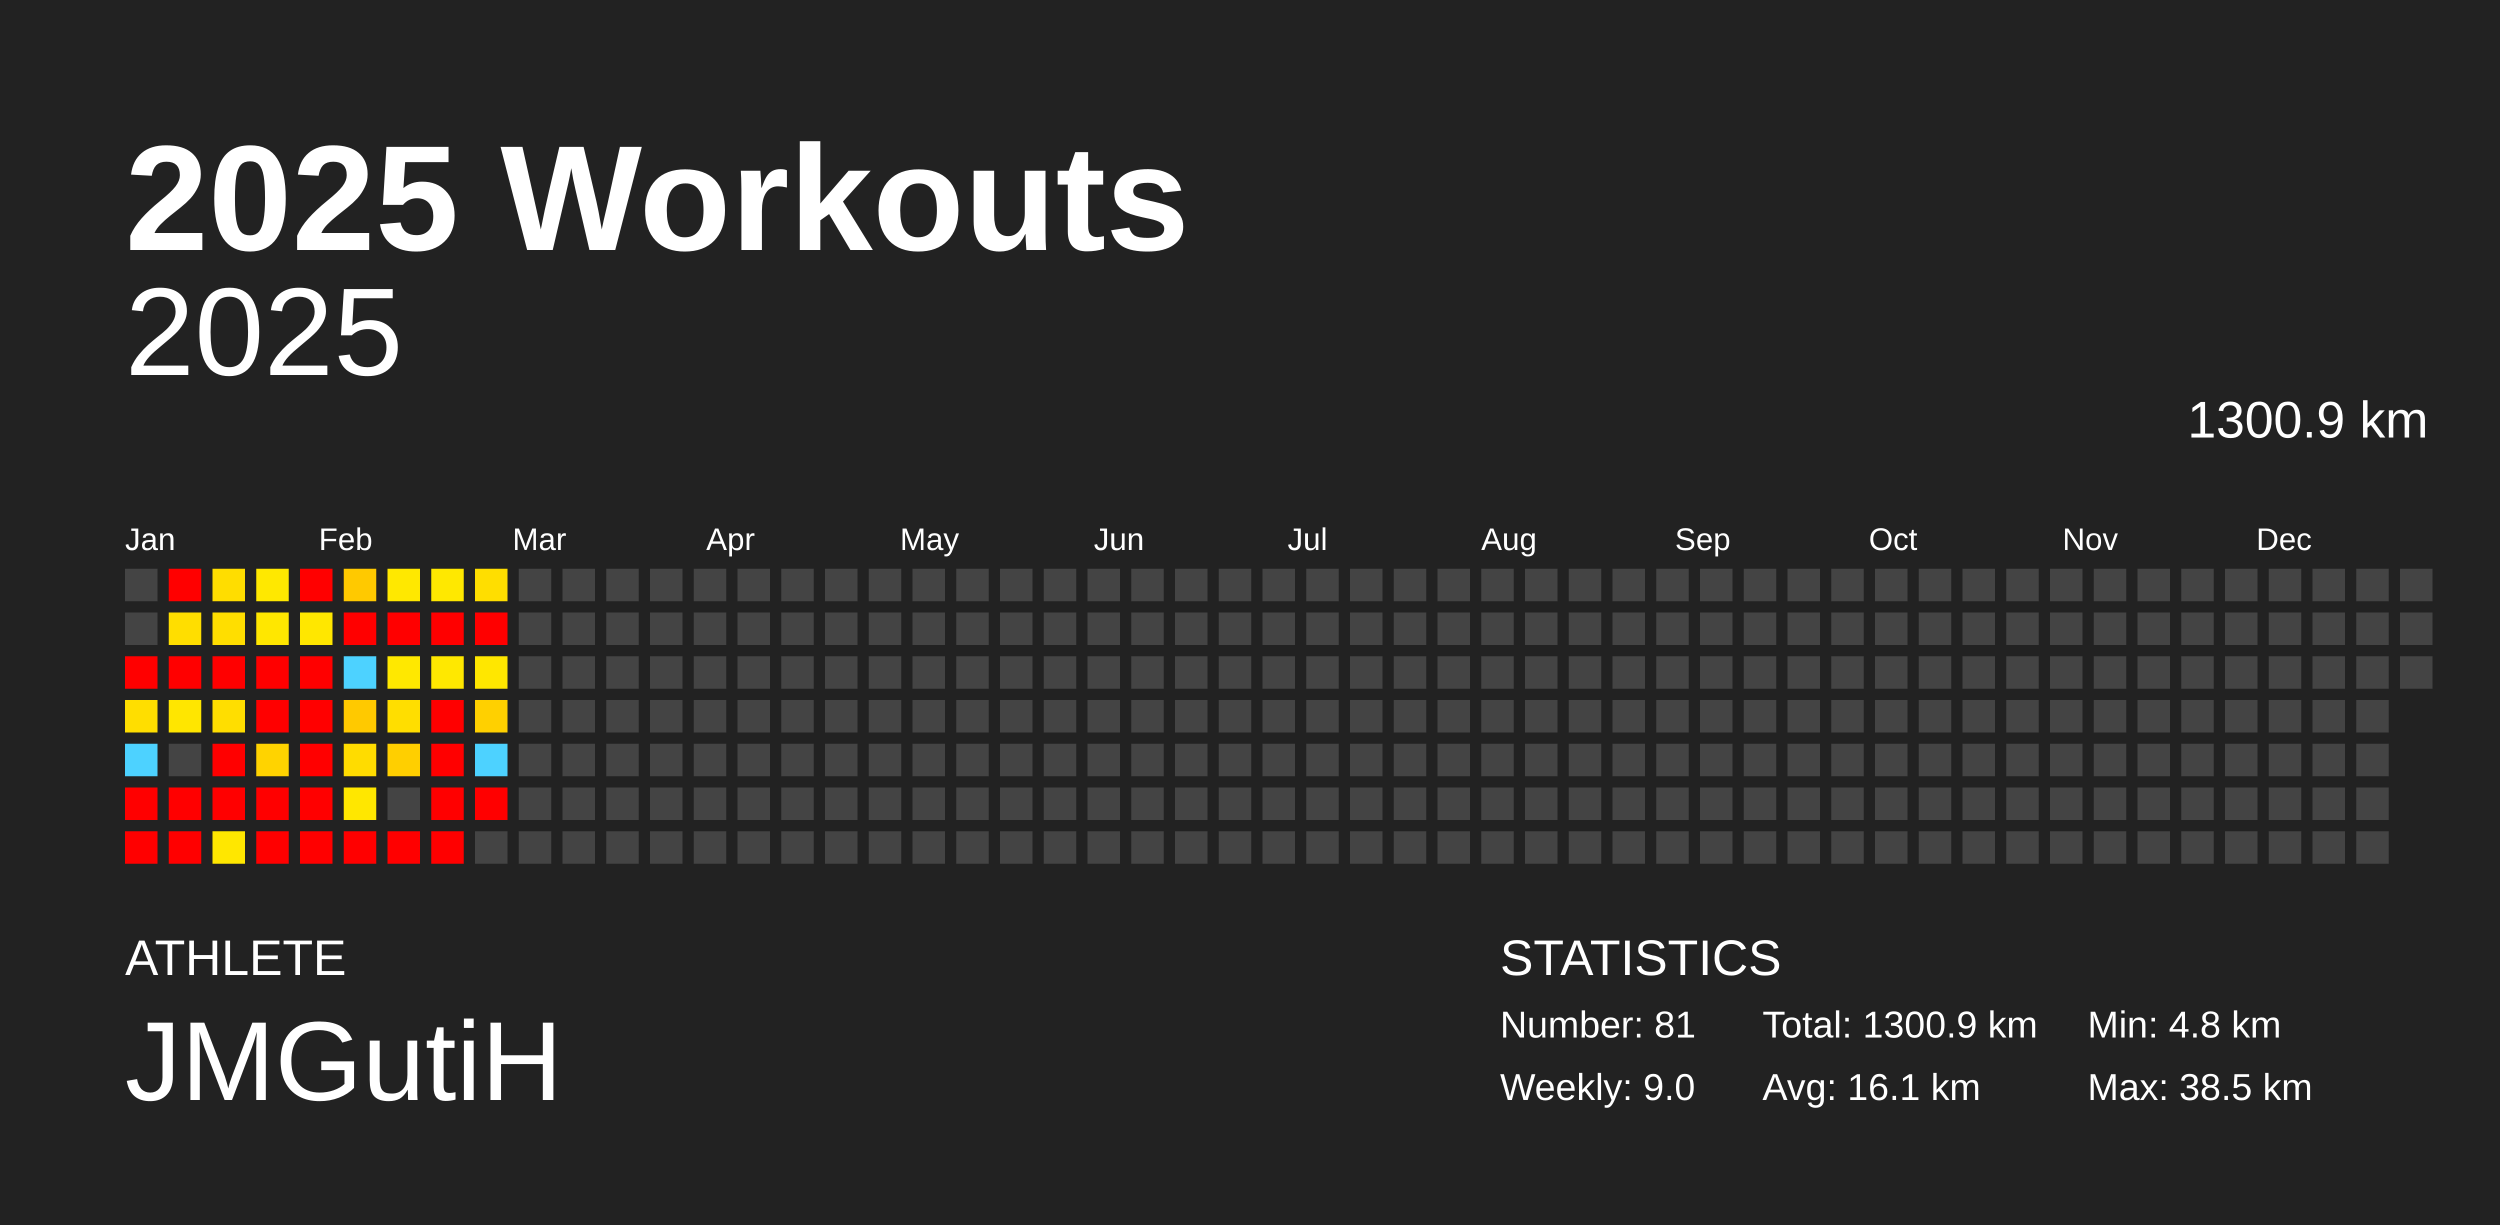
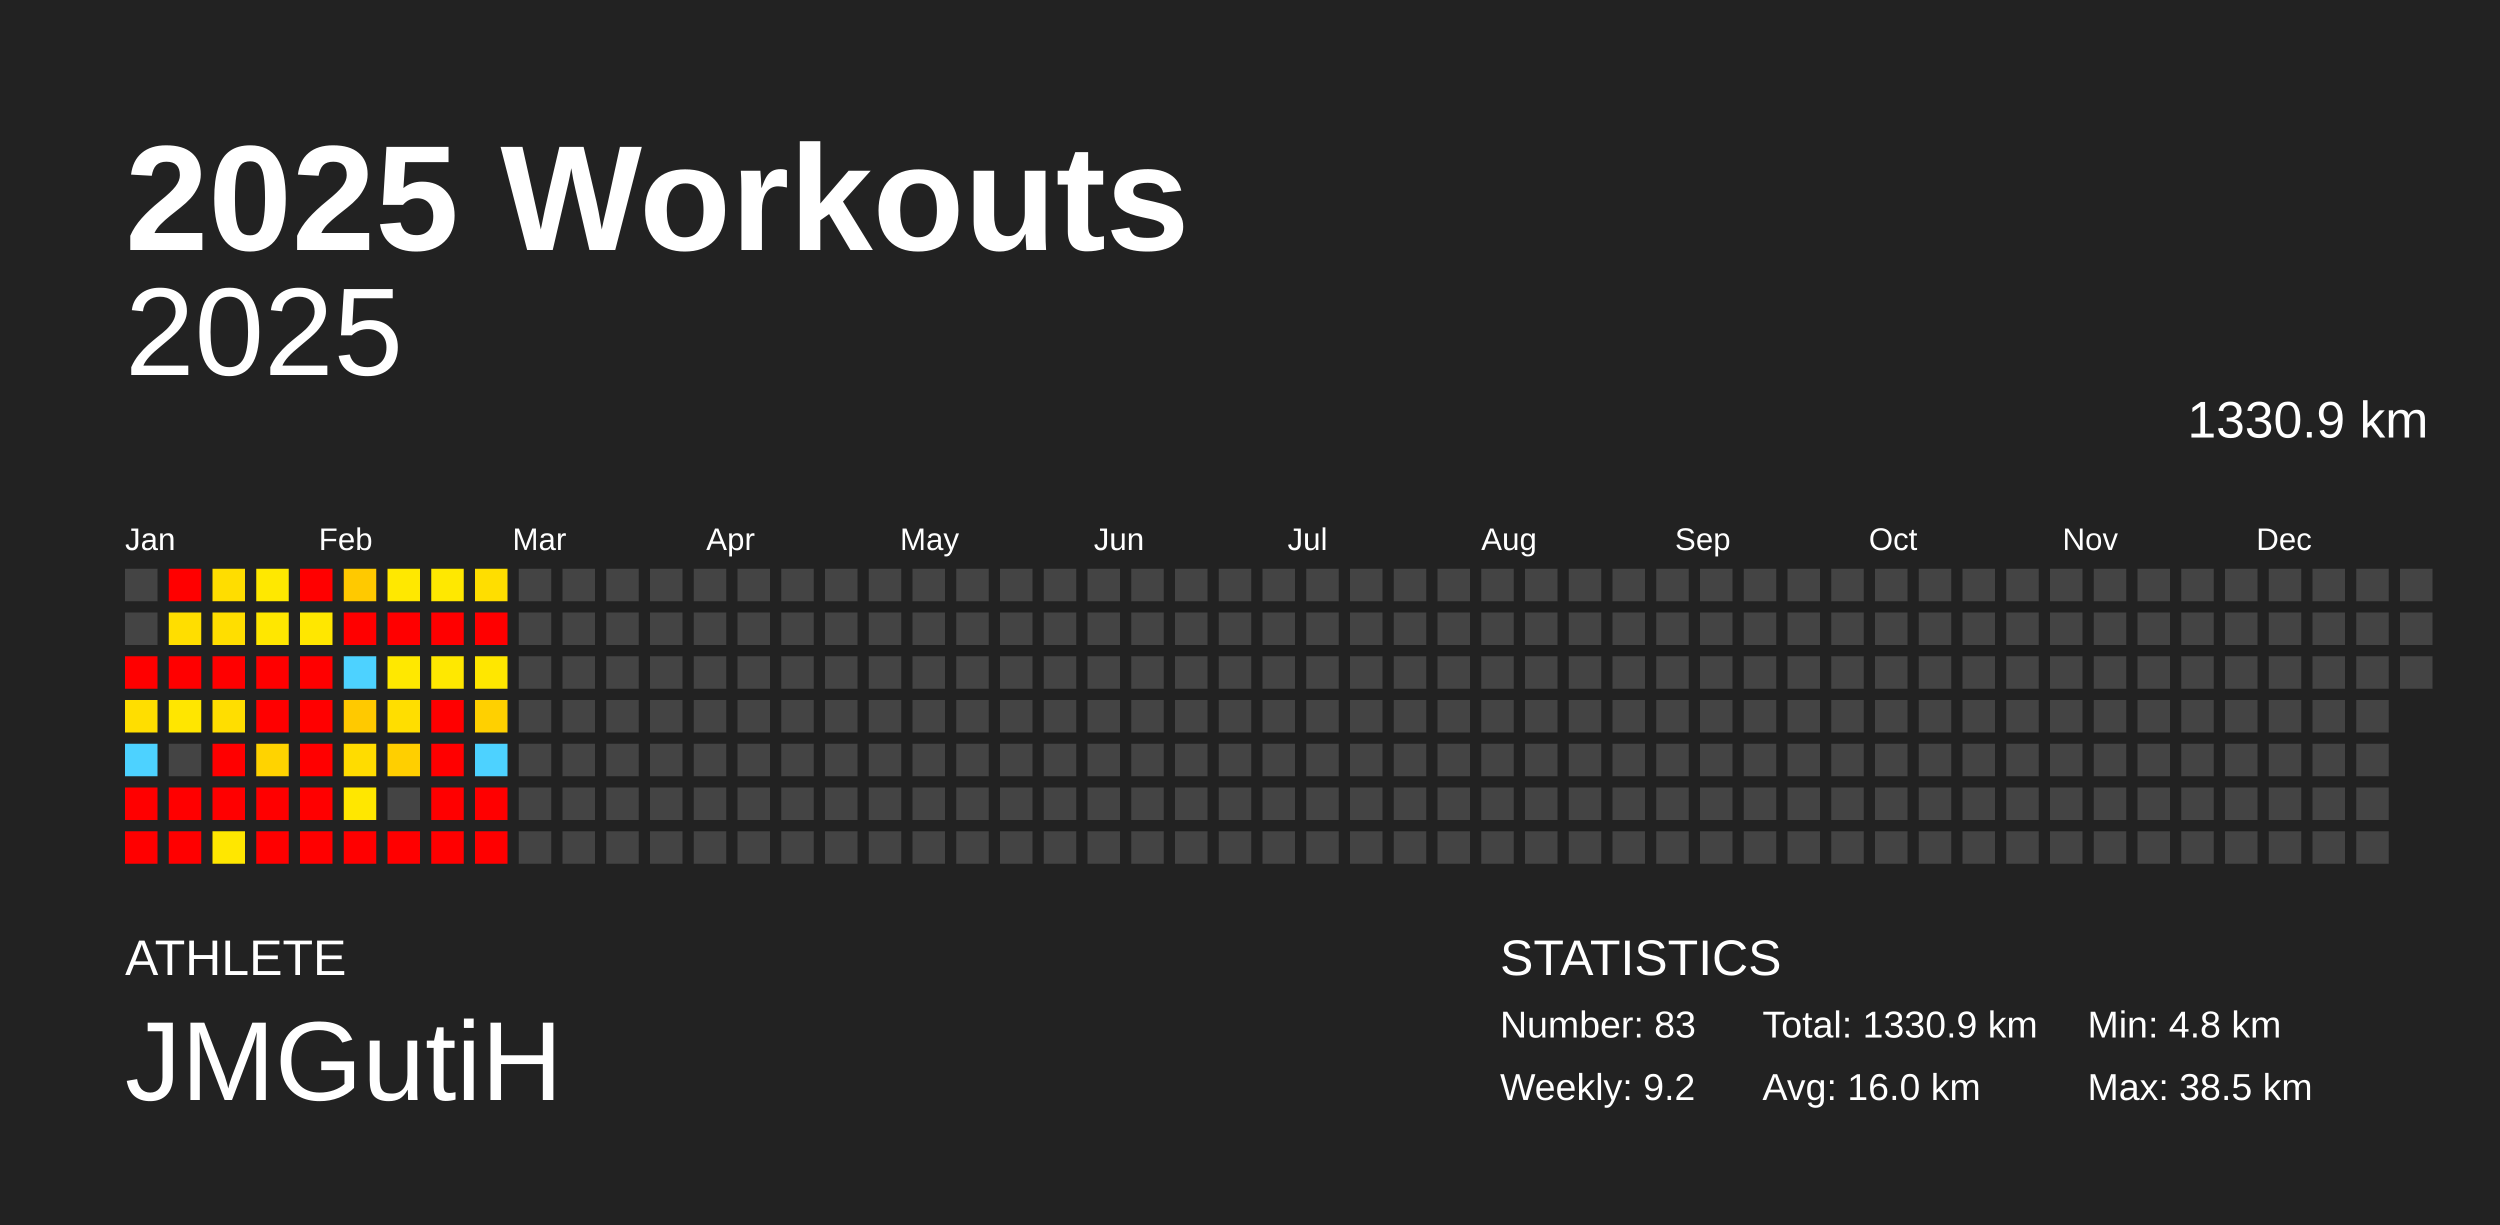
<svg xmlns="http://www.w3.org/2000/svg" baseProfile="full" height="98mm" version="1.1" viewBox="0,0,200,98" width="200mm">
  <defs />
  <rect fill="#222222" height="98" width="200" x="0" y="0" />
  <text fill="#FFFFFF" style="font-size:12px; font-family:Arial; font-weight:bold;" x="10" y="20">2025 Workouts</text>
  <text fill="#FFFFFF" style="font-size:4px; font-family:Arial" x="10" y="78">ATHLETE</text>
  <text fill="#FFFFFF" style="font-size:9px; font-family:Arial" x="10" y="88">JMGutiH</text>
  <text fill="#FFFFFF" style="font-size:4px; font-family:Arial" x="120" y="78">STATISTICS</text>
-   <text fill="#FFFFFF" style="font-size:3px; font-family:Arial" x="120" y="83">Number: 81</text>
-   <text fill="#FFFFFF" style="font-size:3px; font-family:Arial" x="120" y="88">Weekly: 9.0</text>
-   <text fill="#FFFFFF" style="font-size:3px; font-family:Arial" x="141" y="83">Total: 1300.9 km</text>
-   <text fill="#FFFFFF" style="font-size:3px; font-family:Arial" x="141" y="88">Avg: 16.1 km</text>
+   <text fill="#FFFFFF" style="font-size:3px; font-family:Arial" x="120" y="83">Number: 83</text>
+   <text fill="#FFFFFF" style="font-size:3px; font-family:Arial" x="120" y="88">Weekly: 9.2</text>
+   <text fill="#FFFFFF" style="font-size:3px; font-family:Arial" x="141" y="83">Total: 1330.9 km</text>
+   <text fill="#FFFFFF" style="font-size:3px; font-family:Arial" x="141" y="88">Avg: 16.0 km</text>
  <text fill="#FFFFFF" style="font-size:3px; font-family:Arial" x="167" y="83">Min: 4.8 km</text>
  <text fill="#FFFFFF" style="font-size:3px; font-family:Arial" x="167" y="88">Max: 38.5 km</text>
  <text alignment-baseline="hanging" fill="#FFFFFF" style="font-size:10.0px; font-family:Arial;" x="10" y="30">2025</text>
-   <text alignment-baseline="hanging" fill="#FFFFFF" style="font-size:4.125px; font-family:Arial;" x="175" y="35">1300.9 km</text>
+   <text alignment-baseline="hanging" fill="#FFFFFF" style="font-size:4.125px; font-family:Arial;" x="175" y="35">1330.9 km</text>
  <text fill="#FFFFFF" style="font-size:2.5px; font-family:Arial" x="10.0" y="44">Jan</text>
  <text fill="#FFFFFF" style="font-size:2.5px; font-family:Arial" x="25.5" y="44">Feb</text>
  <text fill="#FFFFFF" style="font-size:2.5px; font-family:Arial" x="41.0" y="44">Mar</text>
  <text fill="#FFFFFF" style="font-size:2.5px; font-family:Arial" x="56.5" y="44">Apr</text>
  <text fill="#FFFFFF" style="font-size:2.5px; font-family:Arial" x="72.0" y="44">May</text>
  <text fill="#FFFFFF" style="font-size:2.5px; font-family:Arial" x="87.5" y="44">Jun</text>
  <text fill="#FFFFFF" style="font-size:2.5px; font-family:Arial" x="103.0" y="44">Jul</text>
  <text fill="#FFFFFF" style="font-size:2.5px; font-family:Arial" x="118.5" y="44">Aug</text>
  <text fill="#FFFFFF" style="font-size:2.5px; font-family:Arial" x="134.0" y="44">Sep</text>
  <text fill="#FFFFFF" style="font-size:2.5px; font-family:Arial" x="149.5" y="44">Oct</text>
  <text fill="#FFFFFF" style="font-size:2.5px; font-family:Arial" x="165.0" y="44">Nov</text>
  <text fill="#FFFFFF" style="font-size:2.5px; font-family:Arial" x="180.5" y="44">Dec</text>
  <rect fill="#444444" height="2.6" width="2.6" x="10.0" y="45.5" />
  <rect fill="#444444" height="2.6" width="2.6" x="10.0" y="49.0" />
  <rect fill="red" height="2.6" width="2.6" x="10.0" y="52.5" />
  <rect fill="#ffde00" height="2.6" width="2.6" x="10.0" y="56.0" />
  <rect fill="#4dd2ff" height="2.6" width="2.6" x="10.0" y="59.5" />
  <rect fill="red" height="2.6" width="2.6" x="10.0" y="63.0" />
  <rect fill="red" height="2.6" width="2.6" x="10.0" y="66.5" />
  <rect fill="red" height="2.6" width="2.6" x="13.5" y="45.5" />
  <rect fill="#ffde00" height="2.6" width="2.6" x="13.5" y="49.0" />
  <rect fill="red" height="2.6" width="2.6" x="13.5" y="52.5" />
  <rect fill="#ffe600" height="2.6" width="2.6" x="13.5" y="56.0" />
  <rect fill="#444444" height="2.6" width="2.6" x="13.5" y="59.5" />
  <rect fill="red" height="2.6" width="2.6" x="13.5" y="63.0" />
  <rect fill="red" height="2.6" width="2.6" x="13.5" y="66.5" />
  <rect fill="#ffdd00" height="2.6" width="2.6" x="17.0" y="45.5" />
  <rect fill="#ffde00" height="2.6" width="2.6" x="17.0" y="49.0" />
  <rect fill="red" height="2.6" width="2.6" x="17.0" y="52.5" />
  <rect fill="#ffde00" height="2.6" width="2.6" x="17.0" y="56.0" />
  <rect fill="red" height="2.6" width="2.6" x="17.0" y="59.5" />
  <rect fill="red" height="2.6" width="2.6" x="17.0" y="63.0" />
  <rect fill="#ffe700" height="2.6" width="2.6" x="17.0" y="66.5" />
  <rect fill="#ffe800" height="2.6" width="2.6" x="20.5" y="45.5" />
  <rect fill="#ffe700" height="2.6" width="2.6" x="20.5" y="49.0" />
  <rect fill="red" height="2.6" width="2.6" x="20.5" y="52.5" />
  <rect fill="red" height="2.6" width="2.6" x="20.5" y="56.0" />
  <rect fill="#ffd300" height="2.6" width="2.6" x="20.5" y="59.5" />
  <rect fill="red" height="2.6" width="2.6" x="20.5" y="63.0" />
  <rect fill="red" height="2.6" width="2.6" x="20.5" y="66.5" />
  <rect fill="red" height="2.6" width="2.6" x="24.0" y="45.5" />
  <rect fill="#ffe700" height="2.6" width="2.6" x="24.0" y="49.0" />
  <rect fill="red" height="2.6" width="2.6" x="24.0" y="52.5" />
  <rect fill="red" height="2.6" width="2.6" x="24.0" y="56.0" />
  <rect fill="red" height="2.6" width="2.6" x="24.0" y="59.5" />
  <rect fill="red" height="2.6" width="2.6" x="24.0" y="63.0" />
  <rect fill="red" height="2.6" width="2.6" x="24.0" y="66.5" />
  <rect fill="#ffc900" height="2.6" width="2.6" x="27.5" y="45.5" />
  <rect fill="red" height="2.6" width="2.6" x="27.5" y="49.0" />
  <rect fill="#4dd2ff" height="2.6" width="2.6" x="27.5" y="52.5" />
  <rect fill="#ffc900" height="2.6" width="2.6" x="27.5" y="56.0" />
  <rect fill="#ffdc00" height="2.6" width="2.6" x="27.5" y="59.5" />
  <rect fill="#ffe700" height="2.6" width="2.6" x="27.5" y="63.0" />
  <rect fill="red" height="2.6" width="2.6" x="27.5" y="66.5" />
  <rect fill="#ffe800" height="2.6" width="2.6" x="31.0" y="45.5" />
  <rect fill="red" height="2.6" width="2.6" x="31.0" y="49.0" />
  <rect fill="#ffe800" height="2.6" width="2.6" x="31.0" y="52.5" />
  <rect fill="#ffde00" height="2.6" width="2.6" x="31.0" y="56.0" />
  <rect fill="#ffcf00" height="2.6" width="2.6" x="31.0" y="59.5" />
  <rect fill="#444444" height="2.6" width="2.6" x="31.0" y="63.0" />
  <rect fill="red" height="2.6" width="2.6" x="31.0" y="66.5" />
  <rect fill="#ffe800" height="2.6" width="2.6" x="34.5" y="45.5" />
  <rect fill="red" height="2.6" width="2.6" x="34.5" y="49.0" />
  <rect fill="#ffe800" height="2.6" width="2.6" x="34.5" y="52.5" />
  <rect fill="red" height="2.6" width="2.6" x="34.5" y="56.0" />
  <rect fill="red" height="2.6" width="2.6" x="34.5" y="59.5" />
  <rect fill="red" height="2.6" width="2.6" x="34.5" y="63.0" />
  <rect fill="red" height="2.6" width="2.6" x="34.5" y="66.5" />
  <rect fill="#ffde00" height="2.6" width="2.6" x="38.0" y="45.5" />
  <rect fill="red" height="2.6" width="2.6" x="38.0" y="49.0" />
  <rect fill="#ffe700" height="2.6" width="2.6" x="38.0" y="52.5" />
  <rect fill="#ffd000" height="2.6" width="2.6" x="38.0" y="56.0" />
  <rect fill="#4dd2ff" height="2.6" width="2.6" x="38.0" y="59.5" />
  <rect fill="red" height="2.6" width="2.6" x="38.0" y="63.0" />
-   <rect fill="#444444" height="2.6" width="2.6" x="38.0" y="66.5" />
+   <rect fill="red" height="2.6" width="2.6" x="38.0" y="66.5" />
  <rect fill="#444444" height="2.6" width="2.6" x="41.5" y="45.5" />
  <rect fill="#444444" height="2.6" width="2.6" x="41.5" y="49.0" />
  <rect fill="#444444" height="2.6" width="2.6" x="41.5" y="52.5" />
  <rect fill="#444444" height="2.6" width="2.6" x="41.5" y="56.0" />
  <rect fill="#444444" height="2.6" width="2.6" x="41.5" y="59.5" />
  <rect fill="#444444" height="2.6" width="2.6" x="41.5" y="63.0" />
  <rect fill="#444444" height="2.6" width="2.6" x="41.5" y="66.5" />
  <rect fill="#444444" height="2.6" width="2.6" x="45.0" y="45.5" />
  <rect fill="#444444" height="2.6" width="2.6" x="45.0" y="49.0" />
  <rect fill="#444444" height="2.6" width="2.6" x="45.0" y="52.5" />
  <rect fill="#444444" height="2.6" width="2.6" x="45.0" y="56.0" />
  <rect fill="#444444" height="2.6" width="2.6" x="45.0" y="59.5" />
  <rect fill="#444444" height="2.6" width="2.6" x="45.0" y="63.0" />
  <rect fill="#444444" height="2.6" width="2.6" x="45.0" y="66.5" />
  <rect fill="#444444" height="2.6" width="2.6" x="48.5" y="45.5" />
  <rect fill="#444444" height="2.6" width="2.6" x="48.5" y="49.0" />
  <rect fill="#444444" height="2.6" width="2.6" x="48.5" y="52.5" />
  <rect fill="#444444" height="2.6" width="2.6" x="48.5" y="56.0" />
  <rect fill="#444444" height="2.6" width="2.6" x="48.5" y="59.5" />
  <rect fill="#444444" height="2.6" width="2.6" x="48.5" y="63.0" />
  <rect fill="#444444" height="2.6" width="2.6" x="48.5" y="66.5" />
  <rect fill="#444444" height="2.6" width="2.6" x="52.0" y="45.5" />
  <rect fill="#444444" height="2.6" width="2.6" x="52.0" y="49.0" />
  <rect fill="#444444" height="2.6" width="2.6" x="52.0" y="52.5" />
  <rect fill="#444444" height="2.6" width="2.6" x="52.0" y="56.0" />
  <rect fill="#444444" height="2.6" width="2.6" x="52.0" y="59.5" />
  <rect fill="#444444" height="2.6" width="2.6" x="52.0" y="63.0" />
  <rect fill="#444444" height="2.6" width="2.6" x="52.0" y="66.5" />
  <rect fill="#444444" height="2.6" width="2.6" x="55.5" y="45.5" />
  <rect fill="#444444" height="2.6" width="2.6" x="55.5" y="49.0" />
  <rect fill="#444444" height="2.6" width="2.6" x="55.5" y="52.5" />
  <rect fill="#444444" height="2.6" width="2.6" x="55.5" y="56.0" />
  <rect fill="#444444" height="2.6" width="2.6" x="55.5" y="59.5" />
  <rect fill="#444444" height="2.6" width="2.6" x="55.5" y="63.0" />
  <rect fill="#444444" height="2.6" width="2.6" x="55.5" y="66.5" />
  <rect fill="#444444" height="2.6" width="2.6" x="59.0" y="45.5" />
  <rect fill="#444444" height="2.6" width="2.6" x="59.0" y="49.0" />
  <rect fill="#444444" height="2.6" width="2.6" x="59.0" y="52.5" />
  <rect fill="#444444" height="2.6" width="2.6" x="59.0" y="56.0" />
  <rect fill="#444444" height="2.6" width="2.6" x="59.0" y="59.5" />
  <rect fill="#444444" height="2.6" width="2.6" x="59.0" y="63.0" />
  <rect fill="#444444" height="2.6" width="2.6" x="59.0" y="66.5" />
  <rect fill="#444444" height="2.6" width="2.6" x="62.5" y="45.5" />
  <rect fill="#444444" height="2.6" width="2.6" x="62.5" y="49.0" />
  <rect fill="#444444" height="2.6" width="2.6" x="62.5" y="52.5" />
  <rect fill="#444444" height="2.6" width="2.6" x="62.5" y="56.0" />
  <rect fill="#444444" height="2.6" width="2.6" x="62.5" y="59.5" />
  <rect fill="#444444" height="2.6" width="2.6" x="62.5" y="63.0" />
  <rect fill="#444444" height="2.6" width="2.6" x="62.5" y="66.5" />
  <rect fill="#444444" height="2.6" width="2.6" x="66.0" y="45.5" />
  <rect fill="#444444" height="2.6" width="2.6" x="66.0" y="49.0" />
  <rect fill="#444444" height="2.6" width="2.6" x="66.0" y="52.5" />
  <rect fill="#444444" height="2.6" width="2.6" x="66.0" y="56.0" />
  <rect fill="#444444" height="2.6" width="2.6" x="66.0" y="59.5" />
  <rect fill="#444444" height="2.6" width="2.6" x="66.0" y="63.0" />
  <rect fill="#444444" height="2.6" width="2.6" x="66.0" y="66.5" />
  <rect fill="#444444" height="2.6" width="2.6" x="69.5" y="45.5" />
  <rect fill="#444444" height="2.6" width="2.6" x="69.5" y="49.0" />
  <rect fill="#444444" height="2.6" width="2.6" x="69.5" y="52.5" />
  <rect fill="#444444" height="2.6" width="2.6" x="69.5" y="56.0" />
  <rect fill="#444444" height="2.6" width="2.6" x="69.5" y="59.5" />
  <rect fill="#444444" height="2.6" width="2.6" x="69.5" y="63.0" />
  <rect fill="#444444" height="2.6" width="2.6" x="69.5" y="66.5" />
  <rect fill="#444444" height="2.6" width="2.6" x="73.0" y="45.5" />
  <rect fill="#444444" height="2.6" width="2.6" x="73.0" y="49.0" />
  <rect fill="#444444" height="2.6" width="2.6" x="73.0" y="52.5" />
  <rect fill="#444444" height="2.6" width="2.6" x="73.0" y="56.0" />
  <rect fill="#444444" height="2.6" width="2.6" x="73.0" y="59.5" />
  <rect fill="#444444" height="2.6" width="2.6" x="73.0" y="63.0" />
  <rect fill="#444444" height="2.6" width="2.6" x="73.0" y="66.5" />
  <rect fill="#444444" height="2.6" width="2.6" x="76.5" y="45.5" />
  <rect fill="#444444" height="2.6" width="2.6" x="76.5" y="49.0" />
  <rect fill="#444444" height="2.6" width="2.6" x="76.5" y="52.5" />
  <rect fill="#444444" height="2.6" width="2.6" x="76.5" y="56.0" />
  <rect fill="#444444" height="2.6" width="2.6" x="76.5" y="59.5" />
  <rect fill="#444444" height="2.6" width="2.6" x="76.5" y="63.0" />
  <rect fill="#444444" height="2.6" width="2.6" x="76.5" y="66.5" />
  <rect fill="#444444" height="2.6" width="2.6" x="80.0" y="45.5" />
  <rect fill="#444444" height="2.6" width="2.6" x="80.0" y="49.0" />
  <rect fill="#444444" height="2.6" width="2.6" x="80.0" y="52.5" />
  <rect fill="#444444" height="2.6" width="2.6" x="80.0" y="56.0" />
  <rect fill="#444444" height="2.6" width="2.6" x="80.0" y="59.5" />
  <rect fill="#444444" height="2.6" width="2.6" x="80.0" y="63.0" />
  <rect fill="#444444" height="2.6" width="2.6" x="80.0" y="66.5" />
  <rect fill="#444444" height="2.6" width="2.6" x="83.5" y="45.5" />
  <rect fill="#444444" height="2.6" width="2.6" x="83.5" y="49.0" />
  <rect fill="#444444" height="2.6" width="2.6" x="83.5" y="52.5" />
  <rect fill="#444444" height="2.6" width="2.6" x="83.5" y="56.0" />
  <rect fill="#444444" height="2.6" width="2.6" x="83.5" y="59.5" />
  <rect fill="#444444" height="2.6" width="2.6" x="83.5" y="63.0" />
  <rect fill="#444444" height="2.6" width="2.6" x="83.5" y="66.5" />
  <rect fill="#444444" height="2.6" width="2.6" x="87.0" y="45.5" />
  <rect fill="#444444" height="2.6" width="2.6" x="87.0" y="49.0" />
  <rect fill="#444444" height="2.6" width="2.6" x="87.0" y="52.5" />
  <rect fill="#444444" height="2.6" width="2.6" x="87.0" y="56.0" />
  <rect fill="#444444" height="2.6" width="2.6" x="87.0" y="59.5" />
  <rect fill="#444444" height="2.6" width="2.6" x="87.0" y="63.0" />
  <rect fill="#444444" height="2.6" width="2.6" x="87.0" y="66.5" />
  <rect fill="#444444" height="2.6" width="2.6" x="90.5" y="45.5" />
  <rect fill="#444444" height="2.6" width="2.6" x="90.5" y="49.0" />
  <rect fill="#444444" height="2.6" width="2.6" x="90.5" y="52.5" />
  <rect fill="#444444" height="2.6" width="2.6" x="90.5" y="56.0" />
  <rect fill="#444444" height="2.6" width="2.6" x="90.5" y="59.5" />
  <rect fill="#444444" height="2.6" width="2.6" x="90.5" y="63.0" />
  <rect fill="#444444" height="2.6" width="2.6" x="90.5" y="66.5" />
  <rect fill="#444444" height="2.6" width="2.6" x="94.0" y="45.5" />
  <rect fill="#444444" height="2.6" width="2.6" x="94.0" y="49.0" />
  <rect fill="#444444" height="2.6" width="2.6" x="94.0" y="52.5" />
  <rect fill="#444444" height="2.6" width="2.6" x="94.0" y="56.0" />
  <rect fill="#444444" height="2.6" width="2.6" x="94.0" y="59.5" />
  <rect fill="#444444" height="2.6" width="2.6" x="94.0" y="63.0" />
  <rect fill="#444444" height="2.6" width="2.6" x="94.0" y="66.5" />
  <rect fill="#444444" height="2.6" width="2.6" x="97.5" y="45.5" />
  <rect fill="#444444" height="2.6" width="2.6" x="97.5" y="49.0" />
  <rect fill="#444444" height="2.6" width="2.6" x="97.5" y="52.5" />
  <rect fill="#444444" height="2.6" width="2.6" x="97.5" y="56.0" />
  <rect fill="#444444" height="2.6" width="2.6" x="97.5" y="59.5" />
  <rect fill="#444444" height="2.6" width="2.6" x="97.5" y="63.0" />
  <rect fill="#444444" height="2.6" width="2.6" x="97.5" y="66.5" />
  <rect fill="#444444" height="2.6" width="2.6" x="101.0" y="45.5" />
  <rect fill="#444444" height="2.6" width="2.6" x="101.0" y="49.0" />
  <rect fill="#444444" height="2.6" width="2.6" x="101.0" y="52.5" />
  <rect fill="#444444" height="2.6" width="2.6" x="101.0" y="56.0" />
  <rect fill="#444444" height="2.6" width="2.6" x="101.0" y="59.5" />
  <rect fill="#444444" height="2.6" width="2.6" x="101.0" y="63.0" />
  <rect fill="#444444" height="2.6" width="2.6" x="101.0" y="66.5" />
  <rect fill="#444444" height="2.6" width="2.6" x="104.5" y="45.5" />
  <rect fill="#444444" height="2.6" width="2.6" x="104.5" y="49.0" />
  <rect fill="#444444" height="2.6" width="2.6" x="104.5" y="52.5" />
  <rect fill="#444444" height="2.6" width="2.6" x="104.5" y="56.0" />
  <rect fill="#444444" height="2.6" width="2.6" x="104.5" y="59.5" />
  <rect fill="#444444" height="2.6" width="2.6" x="104.5" y="63.0" />
  <rect fill="#444444" height="2.6" width="2.6" x="104.5" y="66.5" />
  <rect fill="#444444" height="2.6" width="2.6" x="108.0" y="45.5" />
  <rect fill="#444444" height="2.6" width="2.6" x="108.0" y="49.0" />
  <rect fill="#444444" height="2.6" width="2.6" x="108.0" y="52.5" />
  <rect fill="#444444" height="2.6" width="2.6" x="108.0" y="56.0" />
  <rect fill="#444444" height="2.6" width="2.6" x="108.0" y="59.5" />
  <rect fill="#444444" height="2.6" width="2.6" x="108.0" y="63.0" />
  <rect fill="#444444" height="2.6" width="2.6" x="108.0" y="66.5" />
  <rect fill="#444444" height="2.6" width="2.6" x="111.5" y="45.5" />
  <rect fill="#444444" height="2.6" width="2.6" x="111.5" y="49.0" />
  <rect fill="#444444" height="2.6" width="2.6" x="111.5" y="52.5" />
  <rect fill="#444444" height="2.6" width="2.6" x="111.5" y="56.0" />
  <rect fill="#444444" height="2.6" width="2.6" x="111.5" y="59.5" />
  <rect fill="#444444" height="2.6" width="2.6" x="111.5" y="63.0" />
  <rect fill="#444444" height="2.6" width="2.6" x="111.5" y="66.5" />
  <rect fill="#444444" height="2.6" width="2.6" x="115.0" y="45.5" />
  <rect fill="#444444" height="2.6" width="2.6" x="115.0" y="49.0" />
  <rect fill="#444444" height="2.6" width="2.6" x="115.0" y="52.5" />
  <rect fill="#444444" height="2.6" width="2.6" x="115.0" y="56.0" />
  <rect fill="#444444" height="2.6" width="2.6" x="115.0" y="59.5" />
  <rect fill="#444444" height="2.6" width="2.6" x="115.0" y="63.0" />
  <rect fill="#444444" height="2.6" width="2.6" x="115.0" y="66.5" />
  <rect fill="#444444" height="2.6" width="2.6" x="118.5" y="45.5" />
  <rect fill="#444444" height="2.6" width="2.6" x="118.5" y="49.0" />
  <rect fill="#444444" height="2.6" width="2.6" x="118.5" y="52.5" />
  <rect fill="#444444" height="2.6" width="2.6" x="118.5" y="56.0" />
  <rect fill="#444444" height="2.6" width="2.6" x="118.5" y="59.5" />
  <rect fill="#444444" height="2.6" width="2.6" x="118.5" y="63.0" />
  <rect fill="#444444" height="2.6" width="2.6" x="118.5" y="66.5" />
  <rect fill="#444444" height="2.6" width="2.6" x="122.0" y="45.5" />
  <rect fill="#444444" height="2.6" width="2.6" x="122.0" y="49.0" />
  <rect fill="#444444" height="2.6" width="2.6" x="122.0" y="52.5" />
  <rect fill="#444444" height="2.6" width="2.6" x="122.0" y="56.0" />
  <rect fill="#444444" height="2.6" width="2.6" x="122.0" y="59.5" />
  <rect fill="#444444" height="2.6" width="2.6" x="122.0" y="63.0" />
  <rect fill="#444444" height="2.6" width="2.6" x="122.0" y="66.5" />
  <rect fill="#444444" height="2.6" width="2.6" x="125.5" y="45.5" />
  <rect fill="#444444" height="2.6" width="2.6" x="125.5" y="49.0" />
  <rect fill="#444444" height="2.6" width="2.6" x="125.5" y="52.5" />
  <rect fill="#444444" height="2.6" width="2.6" x="125.5" y="56.0" />
  <rect fill="#444444" height="2.6" width="2.6" x="125.5" y="59.5" />
  <rect fill="#444444" height="2.6" width="2.6" x="125.5" y="63.0" />
  <rect fill="#444444" height="2.6" width="2.6" x="125.5" y="66.5" />
  <rect fill="#444444" height="2.6" width="2.6" x="129.0" y="45.5" />
  <rect fill="#444444" height="2.6" width="2.6" x="129.0" y="49.0" />
  <rect fill="#444444" height="2.6" width="2.6" x="129.0" y="52.5" />
  <rect fill="#444444" height="2.6" width="2.6" x="129.0" y="56.0" />
  <rect fill="#444444" height="2.6" width="2.6" x="129.0" y="59.5" />
  <rect fill="#444444" height="2.6" width="2.6" x="129.0" y="63.0" />
  <rect fill="#444444" height="2.6" width="2.6" x="129.0" y="66.5" />
  <rect fill="#444444" height="2.6" width="2.6" x="132.5" y="45.5" />
  <rect fill="#444444" height="2.6" width="2.6" x="132.5" y="49.0" />
  <rect fill="#444444" height="2.6" width="2.6" x="132.5" y="52.5" />
  <rect fill="#444444" height="2.6" width="2.6" x="132.5" y="56.0" />
  <rect fill="#444444" height="2.6" width="2.6" x="132.5" y="59.5" />
  <rect fill="#444444" height="2.6" width="2.6" x="132.5" y="63.0" />
  <rect fill="#444444" height="2.6" width="2.6" x="132.5" y="66.5" />
  <rect fill="#444444" height="2.6" width="2.6" x="136.0" y="45.5" />
  <rect fill="#444444" height="2.6" width="2.6" x="136.0" y="49.0" />
  <rect fill="#444444" height="2.6" width="2.6" x="136.0" y="52.5" />
  <rect fill="#444444" height="2.6" width="2.6" x="136.0" y="56.0" />
  <rect fill="#444444" height="2.6" width="2.6" x="136.0" y="59.5" />
  <rect fill="#444444" height="2.6" width="2.6" x="136.0" y="63.0" />
  <rect fill="#444444" height="2.6" width="2.6" x="136.0" y="66.5" />
  <rect fill="#444444" height="2.6" width="2.6" x="139.5" y="45.5" />
  <rect fill="#444444" height="2.6" width="2.6" x="139.5" y="49.0" />
  <rect fill="#444444" height="2.6" width="2.6" x="139.5" y="52.5" />
  <rect fill="#444444" height="2.6" width="2.6" x="139.5" y="56.0" />
  <rect fill="#444444" height="2.6" width="2.6" x="139.5" y="59.5" />
  <rect fill="#444444" height="2.6" width="2.6" x="139.5" y="63.0" />
  <rect fill="#444444" height="2.6" width="2.6" x="139.5" y="66.5" />
  <rect fill="#444444" height="2.6" width="2.6" x="143.0" y="45.5" />
  <rect fill="#444444" height="2.6" width="2.6" x="143.0" y="49.0" />
  <rect fill="#444444" height="2.6" width="2.6" x="143.0" y="52.5" />
  <rect fill="#444444" height="2.6" width="2.6" x="143.0" y="56.0" />
  <rect fill="#444444" height="2.6" width="2.6" x="143.0" y="59.5" />
  <rect fill="#444444" height="2.6" width="2.6" x="143.0" y="63.0" />
  <rect fill="#444444" height="2.6" width="2.6" x="143.0" y="66.5" />
  <rect fill="#444444" height="2.6" width="2.6" x="146.5" y="45.5" />
  <rect fill="#444444" height="2.6" width="2.6" x="146.5" y="49.0" />
  <rect fill="#444444" height="2.6" width="2.6" x="146.5" y="52.5" />
  <rect fill="#444444" height="2.6" width="2.6" x="146.5" y="56.0" />
  <rect fill="#444444" height="2.6" width="2.6" x="146.5" y="59.5" />
  <rect fill="#444444" height="2.6" width="2.6" x="146.5" y="63.0" />
  <rect fill="#444444" height="2.6" width="2.6" x="146.5" y="66.5" />
  <rect fill="#444444" height="2.6" width="2.6" x="150.0" y="45.5" />
  <rect fill="#444444" height="2.6" width="2.6" x="150.0" y="49.0" />
  <rect fill="#444444" height="2.6" width="2.6" x="150.0" y="52.5" />
  <rect fill="#444444" height="2.6" width="2.6" x="150.0" y="56.0" />
  <rect fill="#444444" height="2.6" width="2.6" x="150.0" y="59.5" />
  <rect fill="#444444" height="2.6" width="2.6" x="150.0" y="63.0" />
  <rect fill="#444444" height="2.6" width="2.6" x="150.0" y="66.5" />
  <rect fill="#444444" height="2.6" width="2.6" x="153.5" y="45.5" />
  <rect fill="#444444" height="2.6" width="2.6" x="153.5" y="49.0" />
  <rect fill="#444444" height="2.6" width="2.6" x="153.5" y="52.5" />
  <rect fill="#444444" height="2.6" width="2.6" x="153.5" y="56.0" />
  <rect fill="#444444" height="2.6" width="2.6" x="153.5" y="59.5" />
  <rect fill="#444444" height="2.6" width="2.6" x="153.5" y="63.0" />
  <rect fill="#444444" height="2.6" width="2.6" x="153.5" y="66.5" />
  <rect fill="#444444" height="2.6" width="2.6" x="157.0" y="45.5" />
  <rect fill="#444444" height="2.6" width="2.6" x="157.0" y="49.0" />
  <rect fill="#444444" height="2.6" width="2.6" x="157.0" y="52.5" />
  <rect fill="#444444" height="2.6" width="2.6" x="157.0" y="56.0" />
  <rect fill="#444444" height="2.6" width="2.6" x="157.0" y="59.5" />
  <rect fill="#444444" height="2.6" width="2.6" x="157.0" y="63.0" />
  <rect fill="#444444" height="2.6" width="2.6" x="157.0" y="66.5" />
  <rect fill="#444444" height="2.6" width="2.6" x="160.5" y="45.5" />
  <rect fill="#444444" height="2.6" width="2.6" x="160.5" y="49.0" />
  <rect fill="#444444" height="2.6" width="2.6" x="160.5" y="52.5" />
  <rect fill="#444444" height="2.6" width="2.6" x="160.5" y="56.0" />
  <rect fill="#444444" height="2.6" width="2.6" x="160.5" y="59.5" />
  <rect fill="#444444" height="2.6" width="2.6" x="160.5" y="63.0" />
  <rect fill="#444444" height="2.6" width="2.6" x="160.5" y="66.5" />
  <rect fill="#444444" height="2.6" width="2.6" x="164.0" y="45.5" />
  <rect fill="#444444" height="2.6" width="2.6" x="164.0" y="49.0" />
  <rect fill="#444444" height="2.6" width="2.6" x="164.0" y="52.5" />
  <rect fill="#444444" height="2.6" width="2.6" x="164.0" y="56.0" />
  <rect fill="#444444" height="2.6" width="2.6" x="164.0" y="59.5" />
  <rect fill="#444444" height="2.6" width="2.6" x="164.0" y="63.0" />
  <rect fill="#444444" height="2.6" width="2.6" x="164.0" y="66.5" />
  <rect fill="#444444" height="2.6" width="2.6" x="167.5" y="45.5" />
  <rect fill="#444444" height="2.6" width="2.6" x="167.5" y="49.0" />
  <rect fill="#444444" height="2.6" width="2.6" x="167.5" y="52.5" />
  <rect fill="#444444" height="2.6" width="2.6" x="167.5" y="56.0" />
  <rect fill="#444444" height="2.6" width="2.6" x="167.5" y="59.5" />
  <rect fill="#444444" height="2.6" width="2.6" x="167.5" y="63.0" />
  <rect fill="#444444" height="2.6" width="2.6" x="167.5" y="66.5" />
  <rect fill="#444444" height="2.6" width="2.6" x="171.0" y="45.5" />
  <rect fill="#444444" height="2.6" width="2.6" x="171.0" y="49.0" />
  <rect fill="#444444" height="2.6" width="2.6" x="171.0" y="52.5" />
  <rect fill="#444444" height="2.6" width="2.6" x="171.0" y="56.0" />
  <rect fill="#444444" height="2.6" width="2.6" x="171.0" y="59.5" />
  <rect fill="#444444" height="2.6" width="2.6" x="171.0" y="63.0" />
  <rect fill="#444444" height="2.6" width="2.6" x="171.0" y="66.5" />
  <rect fill="#444444" height="2.6" width="2.6" x="174.5" y="45.5" />
  <rect fill="#444444" height="2.6" width="2.6" x="174.5" y="49.0" />
  <rect fill="#444444" height="2.6" width="2.6" x="174.5" y="52.5" />
  <rect fill="#444444" height="2.6" width="2.6" x="174.5" y="56.0" />
  <rect fill="#444444" height="2.6" width="2.6" x="174.5" y="59.5" />
  <rect fill="#444444" height="2.6" width="2.6" x="174.5" y="63.0" />
  <rect fill="#444444" height="2.6" width="2.6" x="174.5" y="66.5" />
  <rect fill="#444444" height="2.6" width="2.6" x="178.0" y="45.5" />
  <rect fill="#444444" height="2.6" width="2.6" x="178.0" y="49.0" />
  <rect fill="#444444" height="2.6" width="2.6" x="178.0" y="52.5" />
  <rect fill="#444444" height="2.6" width="2.6" x="178.0" y="56.0" />
  <rect fill="#444444" height="2.6" width="2.6" x="178.0" y="59.5" />
  <rect fill="#444444" height="2.6" width="2.6" x="178.0" y="63.0" />
  <rect fill="#444444" height="2.6" width="2.6" x="178.0" y="66.5" />
  <rect fill="#444444" height="2.6" width="2.6" x="181.5" y="45.5" />
  <rect fill="#444444" height="2.6" width="2.6" x="181.5" y="49.0" />
  <rect fill="#444444" height="2.6" width="2.6" x="181.5" y="52.5" />
  <rect fill="#444444" height="2.6" width="2.6" x="181.5" y="56.0" />
  <rect fill="#444444" height="2.6" width="2.6" x="181.5" y="59.5" />
  <rect fill="#444444" height="2.6" width="2.6" x="181.5" y="63.0" />
  <rect fill="#444444" height="2.6" width="2.6" x="181.5" y="66.5" />
  <rect fill="#444444" height="2.6" width="2.6" x="185.0" y="45.5" />
  <rect fill="#444444" height="2.6" width="2.6" x="185.0" y="49.0" />
  <rect fill="#444444" height="2.6" width="2.6" x="185.0" y="52.5" />
  <rect fill="#444444" height="2.6" width="2.6" x="185.0" y="56.0" />
  <rect fill="#444444" height="2.6" width="2.6" x="185.0" y="59.5" />
  <rect fill="#444444" height="2.6" width="2.6" x="185.0" y="63.0" />
  <rect fill="#444444" height="2.6" width="2.6" x="185.0" y="66.5" />
  <rect fill="#444444" height="2.6" width="2.6" x="188.5" y="45.5" />
  <rect fill="#444444" height="2.6" width="2.6" x="188.5" y="49.0" />
  <rect fill="#444444" height="2.6" width="2.6" x="188.5" y="52.5" />
  <rect fill="#444444" height="2.6" width="2.6" x="188.5" y="56.0" />
  <rect fill="#444444" height="2.6" width="2.6" x="188.5" y="59.5" />
  <rect fill="#444444" height="2.6" width="2.6" x="188.5" y="63.0" />
  <rect fill="#444444" height="2.6" width="2.6" x="188.5" y="66.5" />
  <rect fill="#444444" height="2.6" width="2.6" x="192.0" y="45.5" />
  <rect fill="#444444" height="2.6" width="2.6" x="192.0" y="49.0" />
  <rect fill="#444444" height="2.6" width="2.6" x="192.0" y="52.5" />
</svg>
